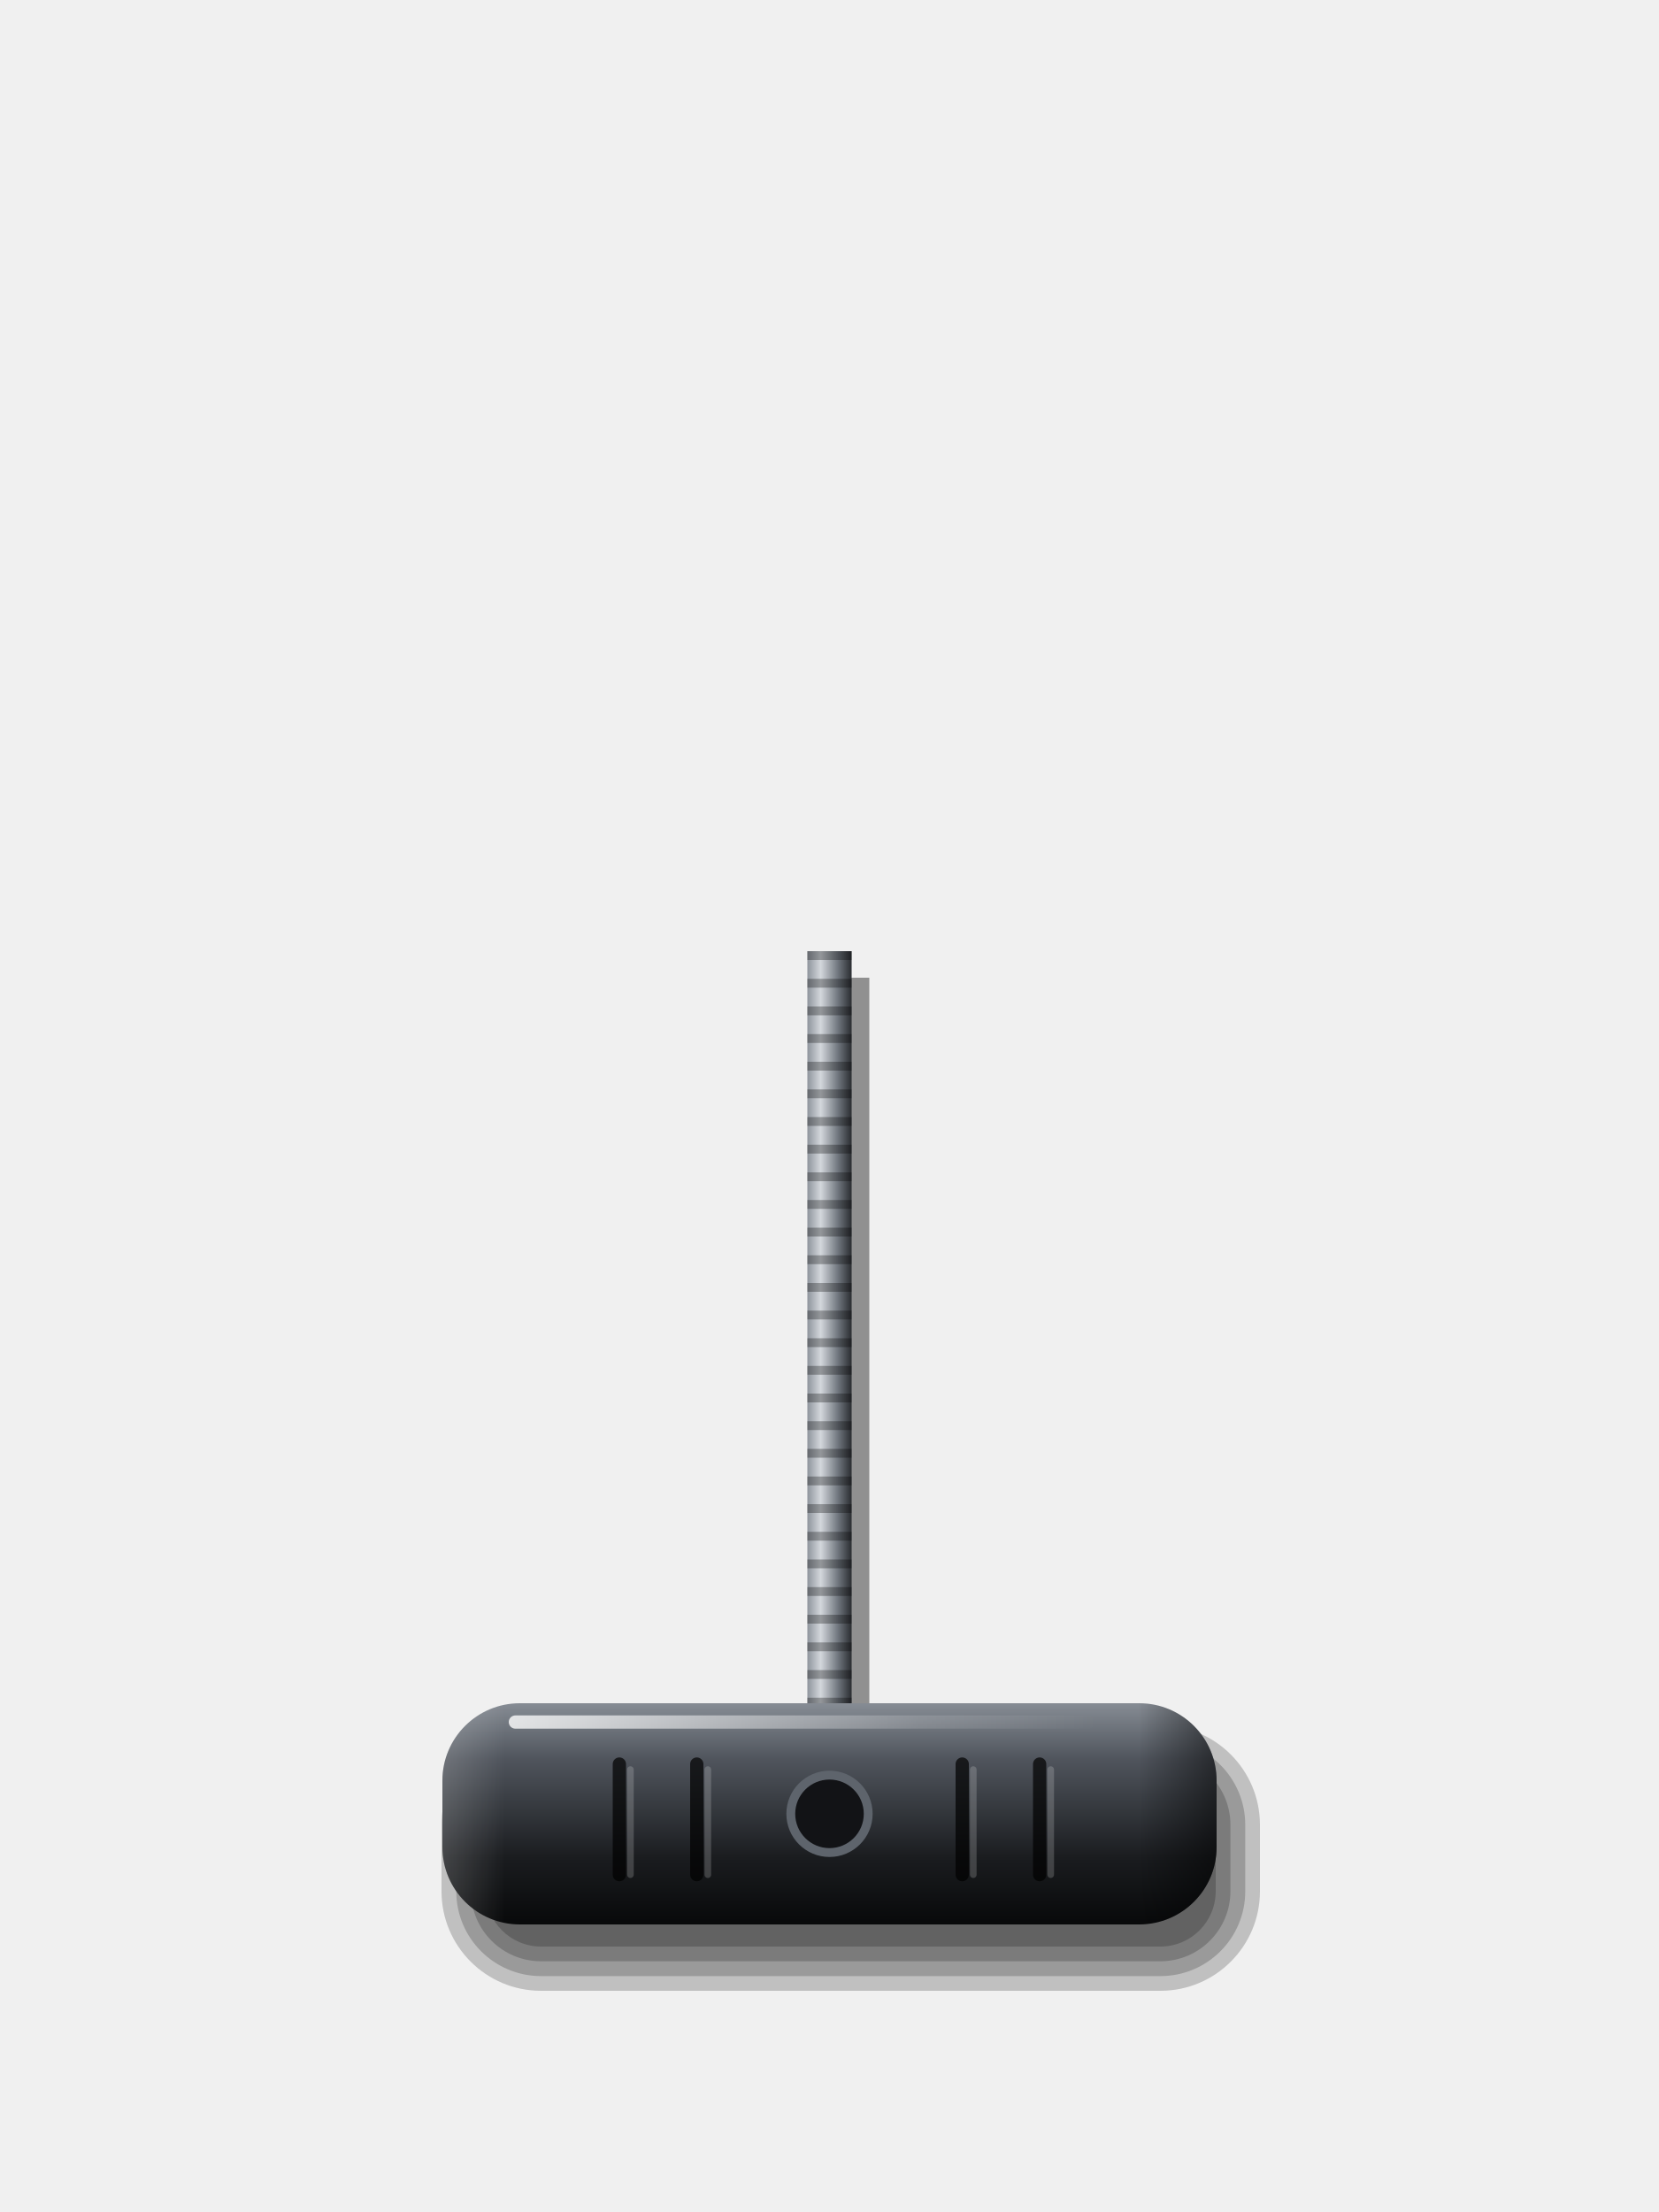
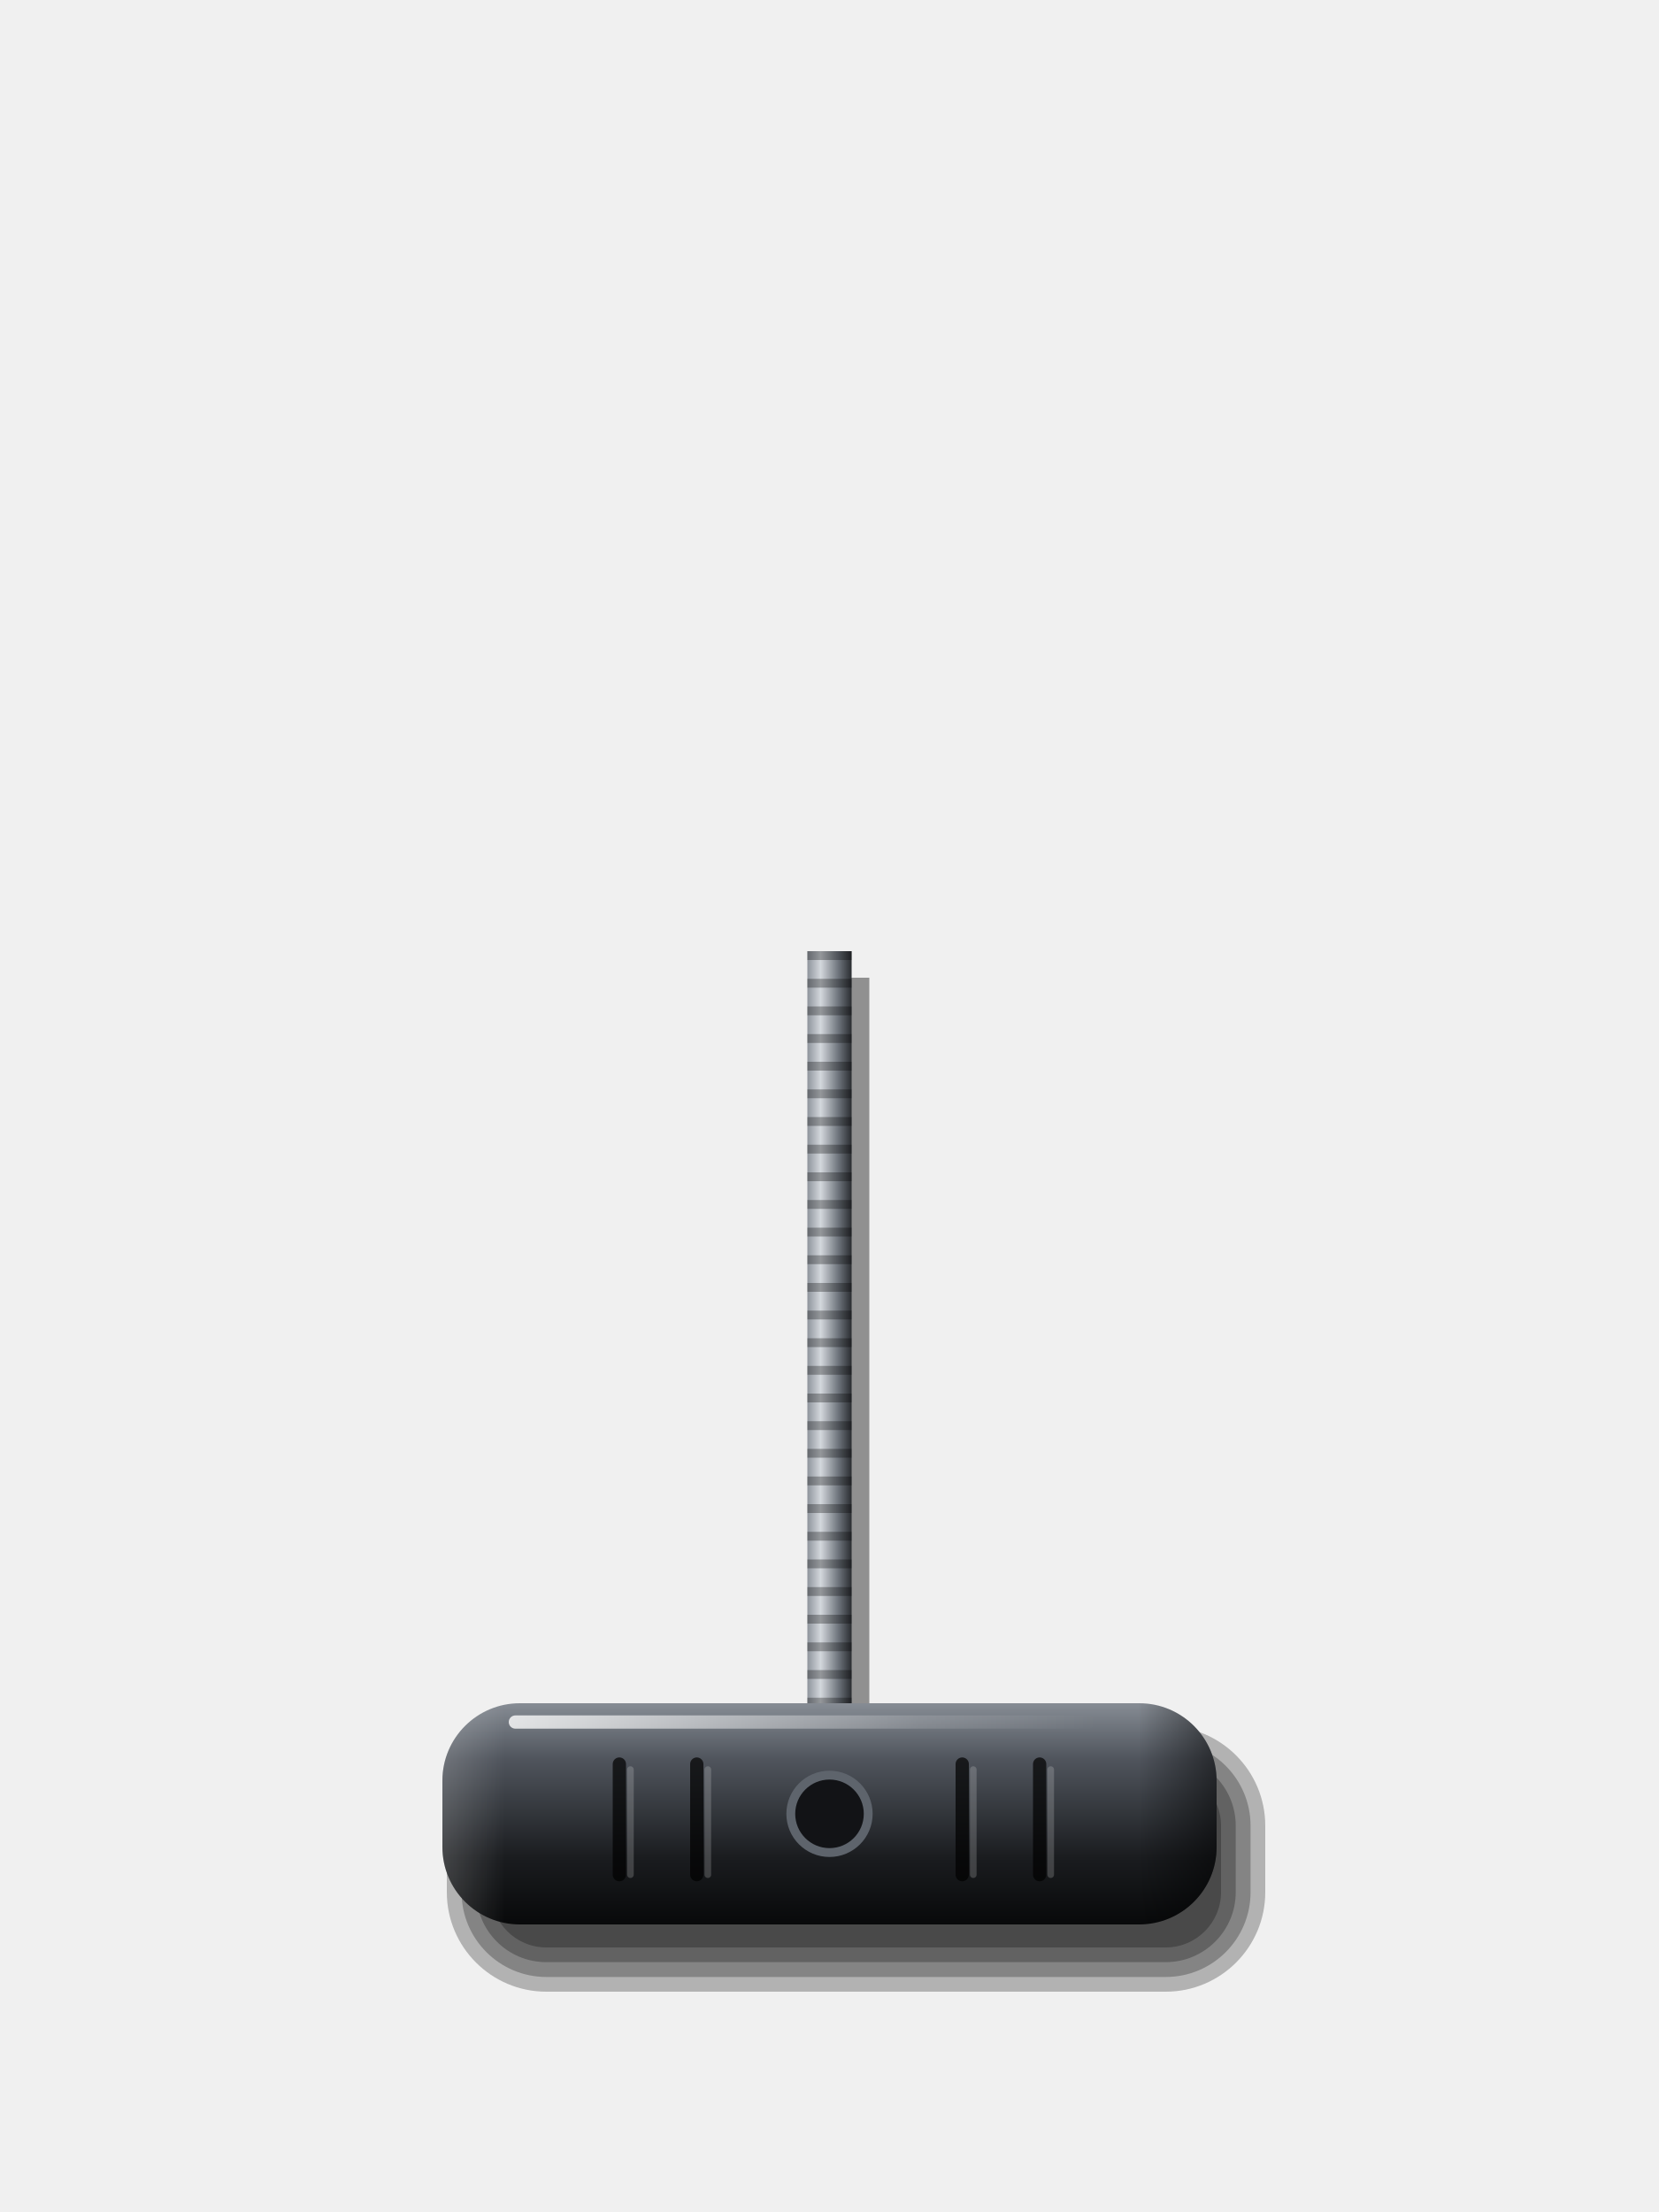
<svg xmlns="http://www.w3.org/2000/svg" viewBox="0 0 300 400" width="300" height="400">
  <defs>
    <linearGradient id="a" x1="0" y1="0" x2="0" y2="1">
      <stop offset="0" stop-color="#868C94" />
      <stop offset="0.25" stop-color="#50555D" />
      <stop offset="0.7" stop-color="#1A1C1F" />
      <stop offset="1" stop-color="#08090A" />
    </linearGradient>
    <linearGradient id="b" x1="0" y1="0" x2="1" y2="0">
      <stop offset="0" stop-color="#FFFFFF" stop-opacity="0.18" />
      <stop offset="0.08" stop-color="#FFFFFF" stop-opacity="0" />
      <stop offset="0.9" stop-color="#000" stop-opacity="0" />
      <stop offset="1" stop-color="#000" stop-opacity="0.5" />
    </linearGradient>
    <linearGradient id="c" x1="0" y1="0" x2="1" y2="0">
      <stop offset="0" stop-color="#FFFFFF" stop-opacity="0.8" />
      <stop offset="0.7" stop-color="#FFFFFF" stop-opacity="0.15" />
      <stop offset="1" stop-color="#FFFFFF" stop-opacity="0" />
    </linearGradient>
    <linearGradient id="d" x1="0" y1="0" x2="1" y2="0">
      <stop offset="0" stop-color="#8E949C" />
      <stop offset="0.3" stop-color="#D3D7DC" />
      <stop offset="0.7" stop-color="#6E747C" />
      <stop offset="1" stop-color="#2A2D31" />
    </linearGradient>
    <linearGradient id="e" x1="0" y1="0" x2="1" y2="0">
      <stop offset="0" stop-color="#F2F4F6" />
      <stop offset="0.4" stop-color="#B9BEC4" />
      <stop offset="1" stop-color="#4A4F56" />
    </linearGradient>
  </defs>
  <rect x="149.2" y="176.8" width="8" height="140" rx="0" fill="#000" fill-opacity="0.4" />
  <rect x="146" y="172" width="8" height="140" rx="0" fill="url(#d)" />
  <line x1="150" y1="172" x2="150" y2="312" stroke="#000" stroke-opacity="0.3" stroke-width="8" stroke-dasharray="1.6 3.4" />
-   <rect x="79.84" y="312" width="148" height="48" rx="18" fill="#000" fill-opacity="0.2" />
-   <rect x="82.51" y="314.67" width="142.67" height="42.67" rx="15.33" fill="#000" fill-opacity="0.2" />
-   <rect x="85.17" y="317.33" width="137.33" height="37.33" rx="12.67" fill="#000" fill-opacity="0.2" />
-   <rect x="87.84" y="320" width="132" height="32" rx="10" fill="#000" fill-opacity="0.2" />
+   <rect x="80.8" y="312.16" width="148" height="48" rx="18" fill="#000" fill-opacity="0.26" />
+   <rect x="83.47" y="314.83" width="142.67" height="42.67" rx="15.33" fill="#000" fill-opacity="0.26" />
+   <rect x="86.13" y="317.49" width="137.33" height="37.33" rx="12.67" fill="#000" fill-opacity="0.26" />
+   <rect x="88.8" y="320.16" width="132" height="32" rx="10" fill="#000" fill-opacity="0.26" />
  <rect x="80" y="308" width="140" height="40" rx="14" fill="url(#a)" />
  <rect x="80" y="308" width="140" height="40" rx="14" fill="url(#b)" />
  <rect x="92" y="310.2" width="106" height="2.4" rx="1.2" fill="url(#c)" />
  <line x1="112" y1="319" x2="112" y2="339" stroke="#000" stroke-opacity="0.7" stroke-width="2.4" stroke-linecap="round" />
  <line x1="114" y1="320" x2="114" y2="339" stroke="#FFFFFF" stroke-opacity="0.18" stroke-width="1.2" stroke-linecap="round" />
  <line x1="126" y1="319" x2="126" y2="339" stroke="#000" stroke-opacity="0.7" stroke-width="2.4" stroke-linecap="round" />
  <line x1="128" y1="320" x2="128" y2="339" stroke="#FFFFFF" stroke-opacity="0.18" stroke-width="1.2" stroke-linecap="round" />
  <line x1="174" y1="319" x2="174" y2="339" stroke="#000" stroke-opacity="0.7" stroke-width="2.4" stroke-linecap="round" />
  <line x1="176" y1="320" x2="176" y2="339" stroke="#FFFFFF" stroke-opacity="0.18" stroke-width="1.2" stroke-linecap="round" />
  <line x1="188" y1="319" x2="188" y2="339" stroke="#000" stroke-opacity="0.7" stroke-width="2.4" stroke-linecap="round" />
  <line x1="190" y1="320" x2="190" y2="339" stroke="#FFFFFF" stroke-opacity="0.18" stroke-width="1.2" stroke-linecap="round" />
  <circle cx="150" cy="328" r="7" fill="#121316" stroke="#5E646C" stroke-width="1.6" />
</svg>
